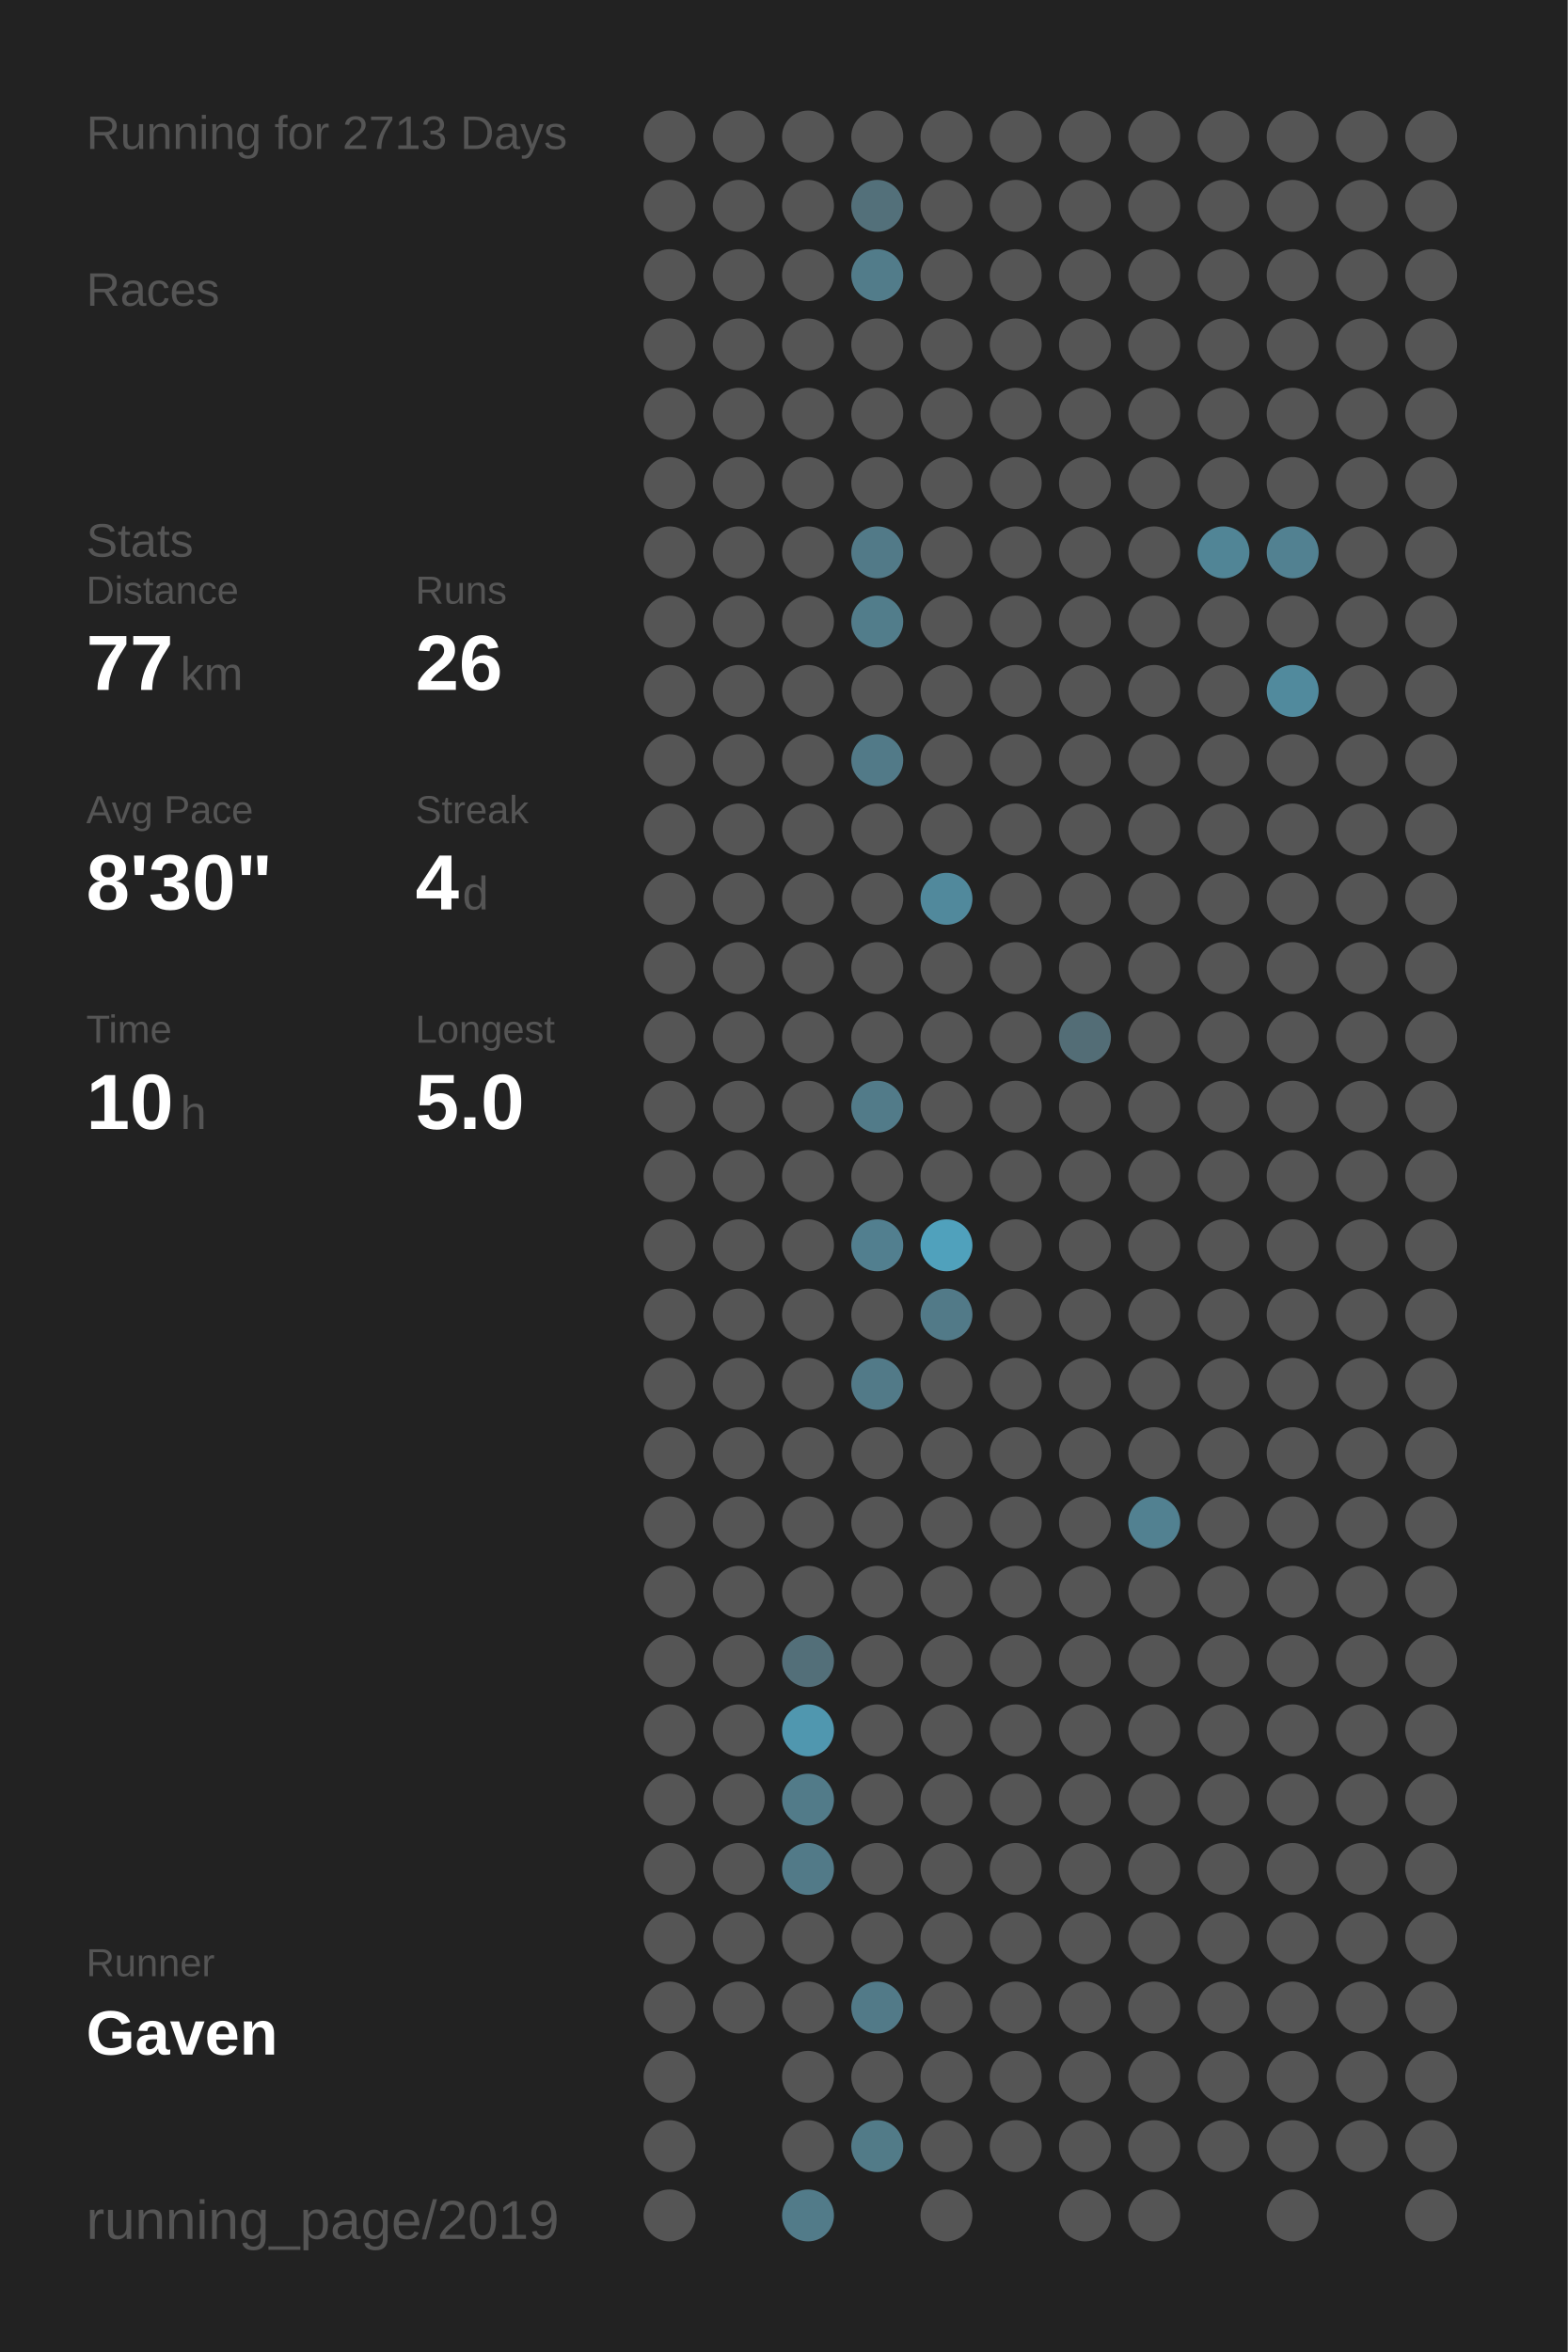
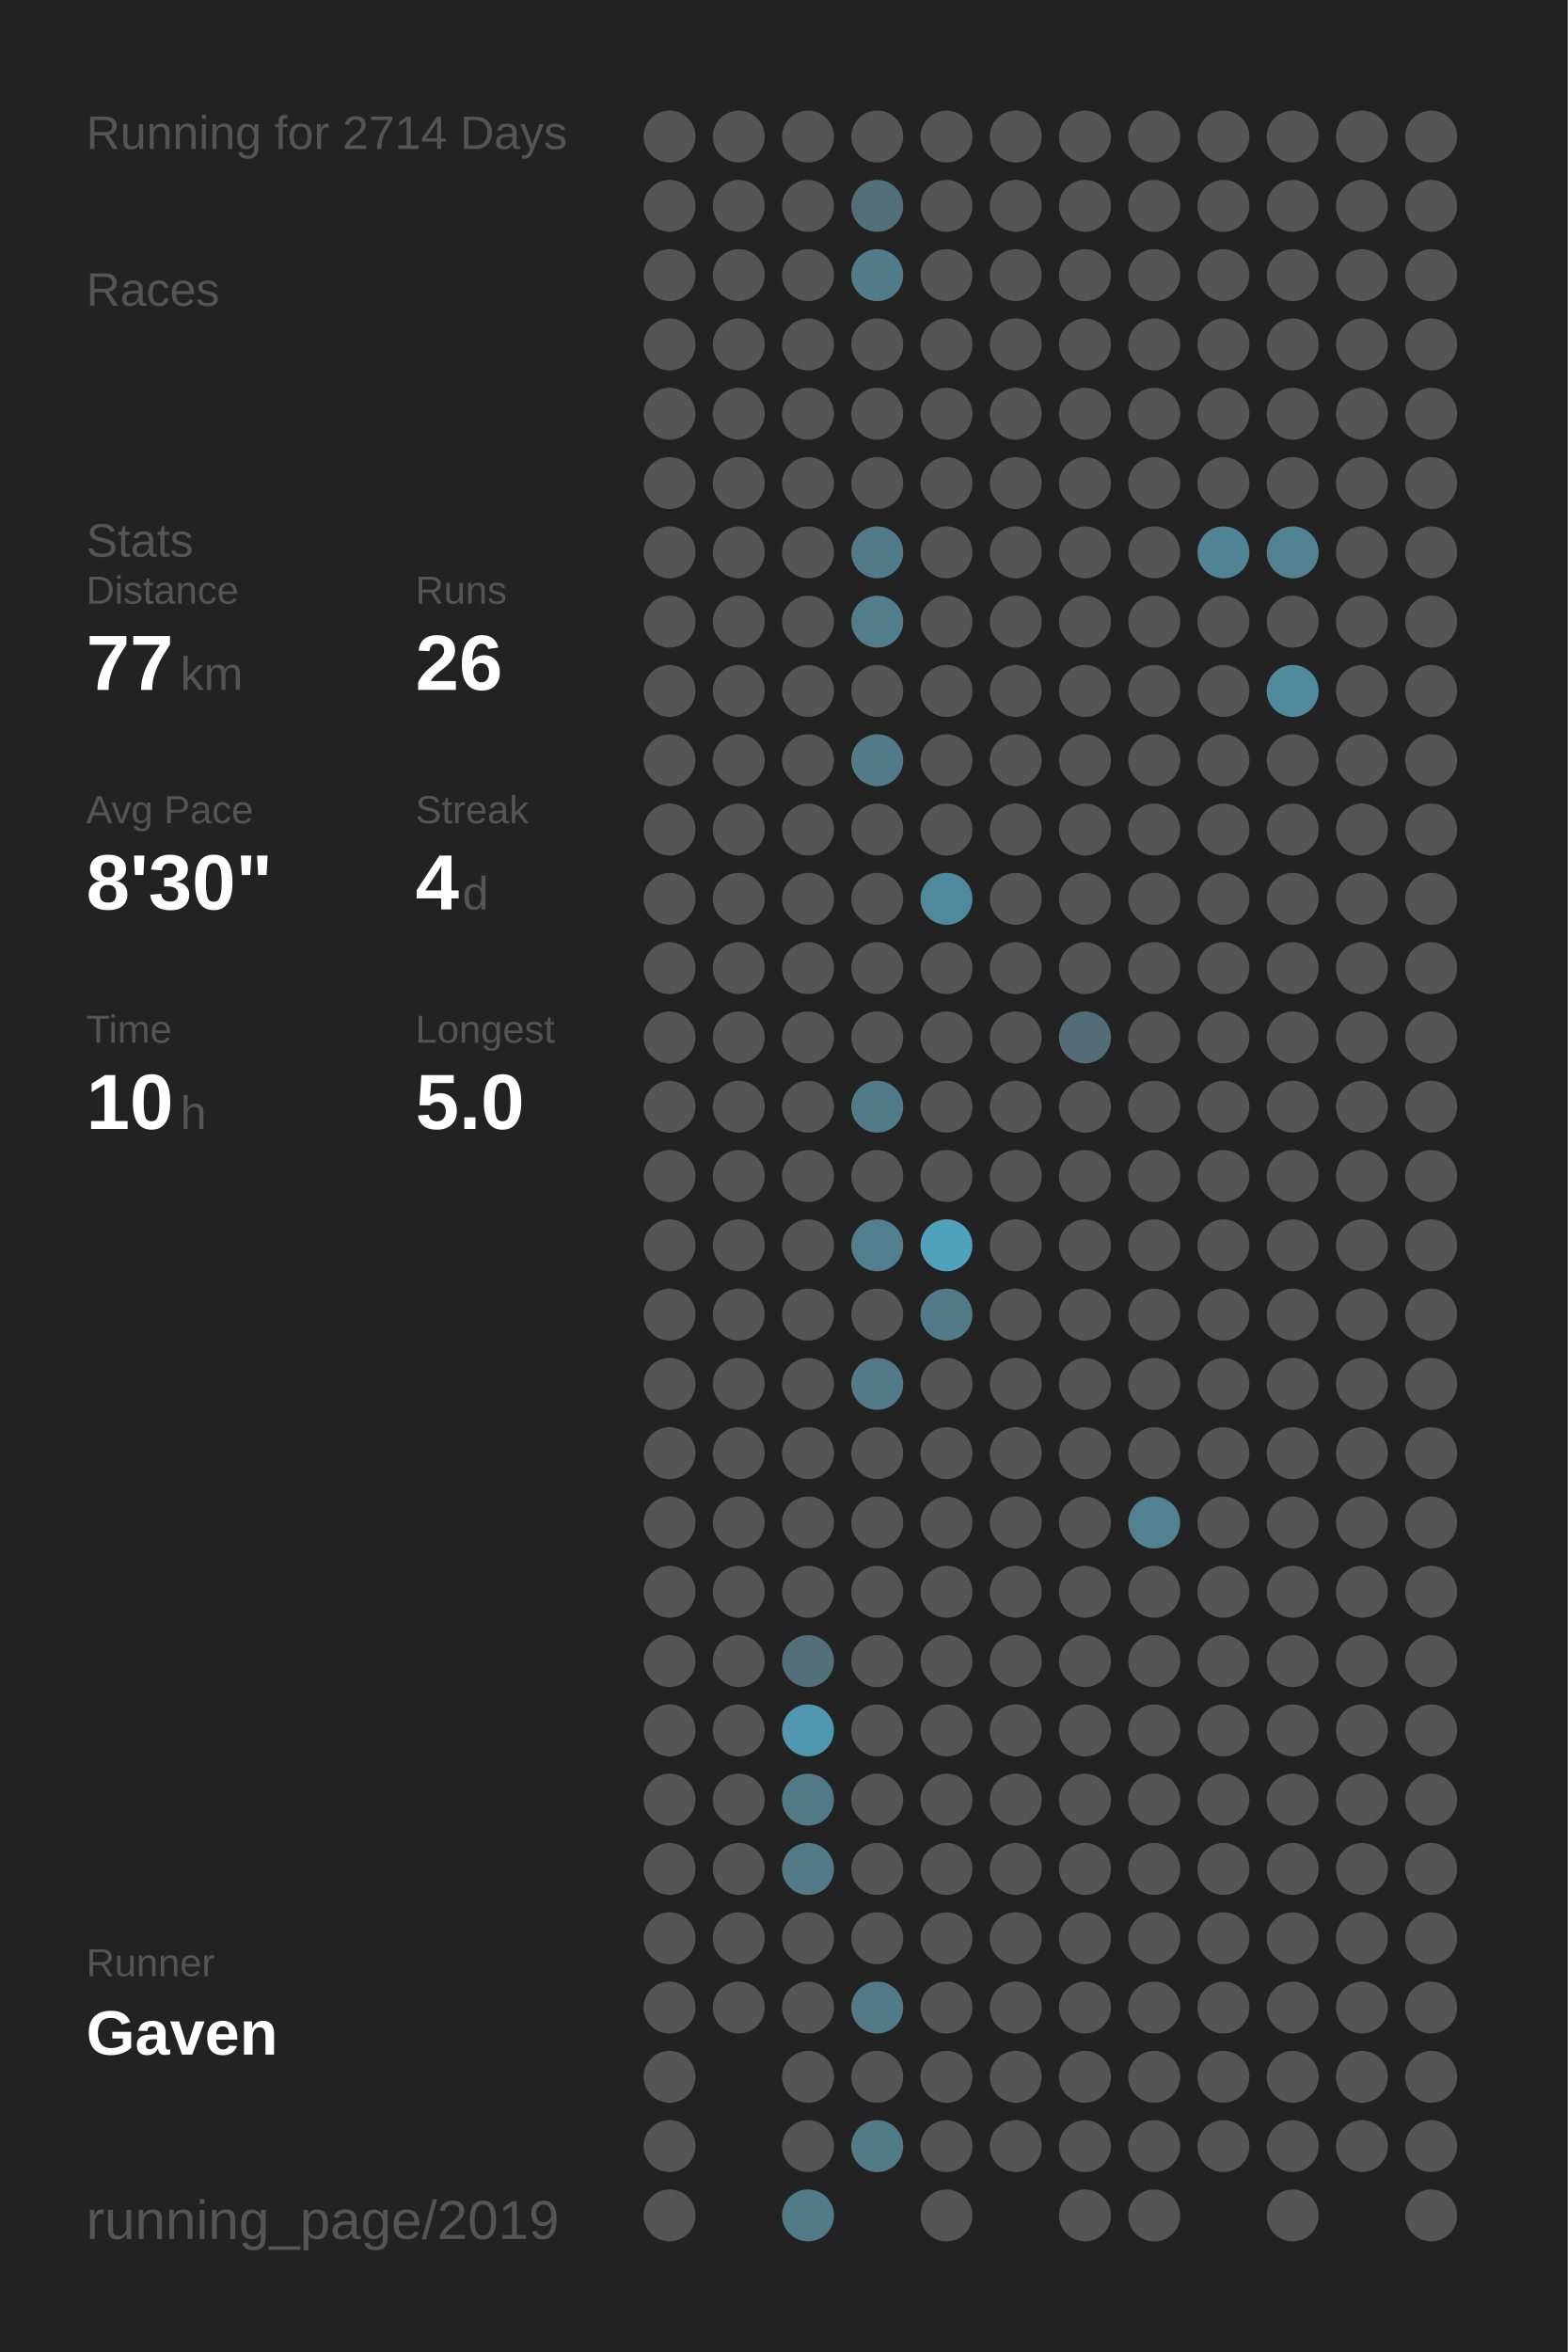
<svg xmlns="http://www.w3.org/2000/svg" baseProfile="full" height="300mm" version="1.1" viewBox="0,0,200,300" width="200mm">
  <defs />
  <rect fill="#222222" height="300" width="200" x="0" y="0" />
-   <text fill="#555555" style="font-size:6px; font-family:Arial;" x="11" y="19">Running for 2713 Days</text>
+   <text fill="#555555" style="font-size:6px; font-family:Arial;" x="11" y="19">Running for 2714 Days</text>
  <text fill="#555555" style="font-size:6px; font-family:Arial;" x="11" y="39">Races</text>
  <text fill="#555555" style="font-size:6px; font-family:Arial;" x="11" y="71">Stats</text>
  <text fill="#555555" style="font-size:5px; font-family:Arial;" x="11" y="77">Distance</text>
  <text fill="#FFFFFF" style="font-size:10px; font-family:Arial; font-weight:bold;" x="11" y="88">77</text>
  <text fill="#555555" style="font-size:6px; font-family:Arial;" x="23" y="88">km</text>
  <text fill="#555555" style="font-size:5px; font-family:Arial;" x="53" y="77">Runs</text>
  <text fill="#FFFFFF" style="font-size:10px; font-family:Arial; font-weight:bold;" x="53" y="88">26</text>
  <text fill="#555555" style="font-size:5px; font-family:Arial;" x="11" y="105">Avg Pace</text>
  <text fill="#FFFFFF" style="font-size:10px; font-family:Arial; font-weight:bold;" x="11" y="116">8'30"</text>
  <text fill="#555555" style="font-size:5px; font-family:Arial;" x="53" y="105">Streak</text>
  <text fill="#FFFFFF" style="font-size:10px; font-family:Arial; font-weight:bold;" x="53" y="116">4</text>
  <text fill="#555555" style="font-size:6px; font-family:Arial;" x="59" y="116">d</text>
  <text fill="#555555" style="font-size:5px; font-family:Arial;" x="11" y="133">Time</text>
  <text fill="#FFFFFF" style="font-size:10px; font-family:Arial; font-weight:bold;" x="11" y="144">10</text>
  <text fill="#555555" style="font-size:6px; font-family:Arial;" x="23" y="144">h</text>
  <text fill="#555555" style="font-size:5px; font-family:Arial;" x="53" y="133">Longest</text>
  <text fill="#FFFFFF" style="font-size:10px; font-family:Arial; font-weight:bold;" x="53" y="144">5.0</text>
  <text fill="#555555" style="font-size:5px; font-family:Arial;" x="11" y="252.065">Runner</text>
  <text fill="#FFFFFF" style="font-size:8px; font-family:Arial; font-weight:bold;" x="11" y="262.065">Gaven</text>
  <text fill="#555555" style="font-size:7px; font-family:Arial;" x="11" y="285.581">running_page/2019</text>
  <circle cx="85.417" cy="17.419" fill="#555555" r="3.312" />
  <circle cx="85.417" cy="26.258" fill="#555555" r="3.312" />
  <circle cx="85.417" cy="35.097" fill="#555555" r="3.312" />
  <circle cx="85.417" cy="43.935" fill="#555555" r="3.312" />
  <circle cx="85.417" cy="52.774" fill="#555555" r="3.312" />
  <circle cx="85.417" cy="61.613" fill="#555555" r="3.312" />
  <circle cx="85.417" cy="70.452" fill="#555555" r="3.312" />
  <circle cx="85.417" cy="79.29" fill="#555555" r="3.312" />
  <circle cx="85.417" cy="88.129" fill="#555555" r="3.312" />
  <circle cx="85.417" cy="96.968" fill="#555555" r="3.312" />
  <circle cx="85.417" cy="105.806" fill="#555555" r="3.312" />
  <circle cx="85.417" cy="114.645" fill="#555555" r="3.312" />
  <circle cx="85.417" cy="123.484" fill="#555555" r="3.312" />
  <circle cx="85.417" cy="132.323" fill="#555555" r="3.312" />
  <circle cx="85.417" cy="141.161" fill="#555555" r="3.312" />
  <circle cx="85.417" cy="150" fill="#555555" r="3.312" />
  <circle cx="85.417" cy="158.839" fill="#555555" r="3.312" />
  <circle cx="85.417" cy="167.677" fill="#555555" r="3.312" />
  <circle cx="85.417" cy="176.516" fill="#555555" r="3.312" />
  <circle cx="85.417" cy="185.355" fill="#555555" r="3.312" />
  <circle cx="85.417" cy="194.194" fill="#555555" r="3.312" />
  <circle cx="85.417" cy="203.032" fill="#555555" r="3.312" />
  <circle cx="85.417" cy="211.871" fill="#555555" r="3.312" />
  <circle cx="85.417" cy="220.71" fill="#555555" r="3.312" />
  <circle cx="85.417" cy="229.548" fill="#555555" r="3.312" />
  <circle cx="85.417" cy="238.387" fill="#555555" r="3.312" />
  <circle cx="85.417" cy="247.226" fill="#555555" r="3.312" />
  <circle cx="85.417" cy="256.065" fill="#555555" r="3.312" />
  <circle cx="85.417" cy="264.903" fill="#555555" r="3.312" />
  <circle cx="85.417" cy="273.742" fill="#555555" r="3.312" />
  <circle cx="85.417" cy="282.581" fill="#555555" r="3.312" />
  <circle cx="94.25" cy="17.419" fill="#555555" r="3.312" />
  <circle cx="94.25" cy="26.258" fill="#555555" r="3.312" />
  <circle cx="94.25" cy="35.097" fill="#555555" r="3.312" />
  <circle cx="94.25" cy="43.935" fill="#555555" r="3.312" />
  <circle cx="94.25" cy="52.774" fill="#555555" r="3.312" />
  <circle cx="94.25" cy="61.613" fill="#555555" r="3.312" />
  <circle cx="94.25" cy="70.452" fill="#555555" r="3.312" />
  <circle cx="94.25" cy="79.29" fill="#555555" r="3.312" />
  <circle cx="94.25" cy="88.129" fill="#555555" r="3.312" />
  <circle cx="94.25" cy="96.968" fill="#555555" r="3.312" />
  <circle cx="94.25" cy="105.806" fill="#555555" r="3.312" />
  <circle cx="94.25" cy="114.645" fill="#555555" r="3.312" />
  <circle cx="94.25" cy="123.484" fill="#555555" r="3.312" />
  <circle cx="94.25" cy="132.323" fill="#555555" r="3.312" />
  <circle cx="94.25" cy="141.161" fill="#555555" r="3.312" />
  <circle cx="94.25" cy="150" fill="#555555" r="3.312" />
  <circle cx="94.25" cy="158.839" fill="#555555" r="3.312" />
  <circle cx="94.25" cy="167.677" fill="#555555" r="3.312" />
  <circle cx="94.25" cy="176.516" fill="#555555" r="3.312" />
  <circle cx="94.25" cy="185.355" fill="#555555" r="3.312" />
  <circle cx="94.25" cy="194.194" fill="#555555" r="3.312" />
  <circle cx="94.25" cy="203.032" fill="#555555" r="3.312" />
  <circle cx="94.25" cy="211.871" fill="#555555" r="3.312" />
  <circle cx="94.25" cy="220.71" fill="#555555" r="3.312" />
  <circle cx="94.25" cy="229.548" fill="#555555" r="3.312" />
  <circle cx="94.25" cy="238.387" fill="#555555" r="3.312" />
  <circle cx="94.25" cy="247.226" fill="#555555" r="3.312" />
  <circle cx="94.25" cy="256.065" fill="#555555" r="3.312" />
  <circle cx="103.083" cy="17.419" fill="#555555" r="3.312" />
  <circle cx="103.083" cy="26.258" fill="#555555" r="3.312" />
  <circle cx="103.083" cy="35.097" fill="#555555" r="3.312" />
  <circle cx="103.083" cy="43.935" fill="#555555" r="3.312" />
  <circle cx="103.083" cy="52.774" fill="#555555" r="3.312" />
  <circle cx="103.083" cy="61.613" fill="#555555" r="3.312" />
  <circle cx="103.083" cy="70.452" fill="#555555" r="3.312" />
  <circle cx="103.083" cy="79.29" fill="#555555" r="3.312" />
  <circle cx="103.083" cy="88.129" fill="#555555" r="3.312" />
  <circle cx="103.083" cy="96.968" fill="#555555" r="3.312" />
  <circle cx="103.083" cy="105.806" fill="#555555" r="3.312" />
  <circle cx="103.083" cy="114.645" fill="#555555" r="3.312" />
  <circle cx="103.083" cy="123.484" fill="#555555" r="3.312" />
  <circle cx="103.083" cy="132.323" fill="#555555" r="3.312" />
  <circle cx="103.083" cy="141.161" fill="#555555" r="3.312" />
  <circle cx="103.083" cy="150" fill="#555555" r="3.312" />
  <circle cx="103.083" cy="158.839" fill="#555555" r="3.312" />
  <circle cx="103.083" cy="167.677" fill="#555555" r="3.312" />
  <circle cx="103.083" cy="176.516" fill="#555555" r="3.312" />
  <circle cx="103.083" cy="185.355" fill="#555555" r="3.312" />
  <circle cx="103.083" cy="194.194" fill="#555555" r="3.312" />
  <circle cx="103.083" cy="203.032" fill="#555555" r="3.312" />
  <circle cx="103.083" cy="211.871" fill="#536f79" r="3.312" />
  <circle cx="103.083" cy="220.71" fill="#5097af" r="3.312" />
  <circle cx="103.083" cy="229.548" fill="#527b89" r="3.312" />
  <circle cx="103.083" cy="238.387" fill="#527a88" r="3.312" />
  <circle cx="103.083" cy="247.226" fill="#555555" r="3.312" />
  <circle cx="103.083" cy="256.065" fill="#555555" r="3.312" />
  <circle cx="103.083" cy="264.903" fill="#555555" r="3.312" />
  <circle cx="103.083" cy="273.742" fill="#555555" r="3.312" />
  <circle cx="103.083" cy="282.581" fill="#527b89" r="3.312" />
  <circle cx="111.917" cy="17.419" fill="#555555" r="3.312" />
  <circle cx="111.917" cy="26.258" fill="#53707a" r="3.312" />
  <circle cx="111.917" cy="35.097" fill="#527c8a" r="3.312" />
  <circle cx="111.917" cy="43.935" fill="#555555" r="3.312" />
  <circle cx="111.917" cy="52.774" fill="#555555" r="3.312" />
  <circle cx="111.917" cy="61.613" fill="#555555" r="3.312" />
  <circle cx="111.917" cy="70.452" fill="#527a88" r="3.312" />
  <circle cx="111.917" cy="79.29" fill="#527d8b" r="3.312" />
  <circle cx="111.917" cy="88.129" fill="#555555" r="3.312" />
  <circle cx="111.917" cy="96.968" fill="#527a88" r="3.312" />
  <circle cx="111.917" cy="105.806" fill="#555555" r="3.312" />
  <circle cx="111.917" cy="114.645" fill="#555555" r="3.312" />
  <circle cx="111.917" cy="123.484" fill="#555555" r="3.312" />
  <circle cx="111.917" cy="132.323" fill="#555555" r="3.312" />
  <circle cx="111.917" cy="141.161" fill="#527b89" r="3.312" />
  <circle cx="111.917" cy="150" fill="#555555" r="3.312" />
  <circle cx="111.917" cy="158.839" fill="#527f8f" r="3.312" />
  <circle cx="111.917" cy="167.677" fill="#555555" r="3.312" />
  <circle cx="111.917" cy="176.516" fill="#527a88" r="3.312" />
  <circle cx="111.917" cy="185.355" fill="#555555" r="3.312" />
  <circle cx="111.917" cy="194.194" fill="#555555" r="3.312" />
  <circle cx="111.917" cy="203.032" fill="#555555" r="3.312" />
  <circle cx="111.917" cy="211.871" fill="#555555" r="3.312" />
  <circle cx="111.917" cy="220.71" fill="#555555" r="3.312" />
  <circle cx="111.917" cy="229.548" fill="#555555" r="3.312" />
  <circle cx="111.917" cy="238.387" fill="#555555" r="3.312" />
  <circle cx="111.917" cy="247.226" fill="#555555" r="3.312" />
  <circle cx="111.917" cy="256.065" fill="#527a88" r="3.312" />
  <circle cx="111.917" cy="264.903" fill="#555555" r="3.312" />
  <circle cx="111.917" cy="273.742" fill="#527b88" r="3.312" />
  <circle cx="120.75" cy="17.419" fill="#555555" r="3.312" />
  <circle cx="120.75" cy="26.258" fill="#555555" r="3.312" />
  <circle cx="120.75" cy="35.097" fill="#555555" r="3.312" />
  <circle cx="120.75" cy="43.935" fill="#555555" r="3.312" />
  <circle cx="120.75" cy="52.774" fill="#555555" r="3.312" />
  <circle cx="120.75" cy="61.613" fill="#555555" r="3.312" />
  <circle cx="120.75" cy="70.452" fill="#555555" r="3.312" />
  <circle cx="120.75" cy="79.29" fill="#555555" r="3.312" />
  <circle cx="120.75" cy="88.129" fill="#555555" r="3.312" />
  <circle cx="120.75" cy="96.968" fill="#555555" r="3.312" />
  <circle cx="120.75" cy="105.806" fill="#555555" r="3.312" />
  <circle cx="120.75" cy="114.645" fill="#51899c" r="3.312" />
  <circle cx="120.75" cy="123.484" fill="#555555" r="3.312" />
  <circle cx="120.75" cy="132.323" fill="#555555" r="3.312" />
  <circle cx="120.75" cy="141.161" fill="#555555" r="3.312" />
  <circle cx="120.75" cy="150" fill="#555555" r="3.312" />
  <circle cx="120.75" cy="158.839" fill="#50a1bc" r="3.312" />
  <circle cx="120.75" cy="167.677" fill="#527a88" r="3.312" />
  <circle cx="120.75" cy="176.516" fill="#555555" r="3.312" />
  <circle cx="120.75" cy="185.355" fill="#555555" r="3.312" />
  <circle cx="120.75" cy="194.194" fill="#555555" r="3.312" />
  <circle cx="120.75" cy="203.032" fill="#555555" r="3.312" />
  <circle cx="120.75" cy="211.871" fill="#555555" r="3.312" />
  <circle cx="120.75" cy="220.71" fill="#555555" r="3.312" />
  <circle cx="120.75" cy="229.548" fill="#555555" r="3.312" />
  <circle cx="120.75" cy="238.387" fill="#555555" r="3.312" />
  <circle cx="120.75" cy="247.226" fill="#555555" r="3.312" />
  <circle cx="120.75" cy="256.065" fill="#555555" r="3.312" />
  <circle cx="120.75" cy="264.903" fill="#555555" r="3.312" />
  <circle cx="120.75" cy="273.742" fill="#555555" r="3.312" />
  <circle cx="120.75" cy="282.581" fill="#555555" r="3.312" />
  <circle cx="129.583" cy="17.419" fill="#555555" r="3.312" />
  <circle cx="129.583" cy="26.258" fill="#555555" r="3.312" />
  <circle cx="129.583" cy="35.097" fill="#555555" r="3.312" />
  <circle cx="129.583" cy="43.935" fill="#555555" r="3.312" />
  <circle cx="129.583" cy="52.774" fill="#555555" r="3.312" />
  <circle cx="129.583" cy="61.613" fill="#555555" r="3.312" />
  <circle cx="129.583" cy="70.452" fill="#555555" r="3.312" />
  <circle cx="129.583" cy="79.29" fill="#555555" r="3.312" />
  <circle cx="129.583" cy="88.129" fill="#555555" r="3.312" />
  <circle cx="129.583" cy="96.968" fill="#555555" r="3.312" />
  <circle cx="129.583" cy="105.806" fill="#555555" r="3.312" />
  <circle cx="129.583" cy="114.645" fill="#555555" r="3.312" />
  <circle cx="129.583" cy="123.484" fill="#555555" r="3.312" />
  <circle cx="129.583" cy="132.323" fill="#555555" r="3.312" />
  <circle cx="129.583" cy="141.161" fill="#555555" r="3.312" />
  <circle cx="129.583" cy="150" fill="#555555" r="3.312" />
  <circle cx="129.583" cy="158.839" fill="#555555" r="3.312" />
  <circle cx="129.583" cy="167.677" fill="#555555" r="3.312" />
  <circle cx="129.583" cy="176.516" fill="#555555" r="3.312" />
  <circle cx="129.583" cy="185.355" fill="#555555" r="3.312" />
  <circle cx="129.583" cy="194.194" fill="#555555" r="3.312" />
  <circle cx="129.583" cy="203.032" fill="#555555" r="3.312" />
  <circle cx="129.583" cy="211.871" fill="#555555" r="3.312" />
  <circle cx="129.583" cy="220.71" fill="#555555" r="3.312" />
  <circle cx="129.583" cy="229.548" fill="#555555" r="3.312" />
  <circle cx="129.583" cy="238.387" fill="#555555" r="3.312" />
  <circle cx="129.583" cy="247.226" fill="#555555" r="3.312" />
  <circle cx="129.583" cy="256.065" fill="#555555" r="3.312" />
  <circle cx="129.583" cy="264.903" fill="#555555" r="3.312" />
  <circle cx="129.583" cy="273.742" fill="#555555" r="3.312" />
  <circle cx="138.417" cy="17.419" fill="#555555" r="3.312" />
  <circle cx="138.417" cy="26.258" fill="#555555" r="3.312" />
  <circle cx="138.417" cy="35.097" fill="#555555" r="3.312" />
  <circle cx="138.417" cy="43.935" fill="#555555" r="3.312" />
  <circle cx="138.417" cy="52.774" fill="#555555" r="3.312" />
  <circle cx="138.417" cy="61.613" fill="#555555" r="3.312" />
  <circle cx="138.417" cy="70.452" fill="#555555" r="3.312" />
  <circle cx="138.417" cy="79.29" fill="#555555" r="3.312" />
  <circle cx="138.417" cy="88.129" fill="#555555" r="3.312" />
  <circle cx="138.417" cy="96.968" fill="#555555" r="3.312" />
  <circle cx="138.417" cy="105.806" fill="#555555" r="3.312" />
  <circle cx="138.417" cy="114.645" fill="#555555" r="3.312" />
  <circle cx="138.417" cy="123.484" fill="#555555" r="3.312" />
  <circle cx="138.417" cy="132.323" fill="#536d76" r="3.312" />
  <circle cx="138.417" cy="141.161" fill="#555555" r="3.312" />
  <circle cx="138.417" cy="150" fill="#555555" r="3.312" />
  <circle cx="138.417" cy="158.839" fill="#555555" r="3.312" />
  <circle cx="138.417" cy="167.677" fill="#555555" r="3.312" />
  <circle cx="138.417" cy="176.516" fill="#555555" r="3.312" />
  <circle cx="138.417" cy="185.355" fill="#555555" r="3.312" />
  <circle cx="138.417" cy="194.194" fill="#555555" r="3.312" />
  <circle cx="138.417" cy="203.032" fill="#555555" r="3.312" />
  <circle cx="138.417" cy="211.871" fill="#555555" r="3.312" />
  <circle cx="138.417" cy="220.71" fill="#555555" r="3.312" />
  <circle cx="138.417" cy="229.548" fill="#555555" r="3.312" />
  <circle cx="138.417" cy="238.387" fill="#555555" r="3.312" />
  <circle cx="138.417" cy="247.226" fill="#555555" r="3.312" />
  <circle cx="138.417" cy="256.065" fill="#555555" r="3.312" />
  <circle cx="138.417" cy="264.903" fill="#555555" r="3.312" />
  <circle cx="138.417" cy="273.742" fill="#555555" r="3.312" />
  <circle cx="138.417" cy="282.581" fill="#555555" r="3.312" />
  <circle cx="147.25" cy="17.419" fill="#555555" r="3.312" />
  <circle cx="147.25" cy="26.258" fill="#555555" r="3.312" />
  <circle cx="147.25" cy="35.097" fill="#555555" r="3.312" />
  <circle cx="147.25" cy="43.935" fill="#555555" r="3.312" />
  <circle cx="147.25" cy="52.774" fill="#555555" r="3.312" />
  <circle cx="147.25" cy="61.613" fill="#555555" r="3.312" />
  <circle cx="147.25" cy="70.452" fill="#555555" r="3.312" />
  <circle cx="147.25" cy="79.29" fill="#555555" r="3.312" />
  <circle cx="147.25" cy="88.129" fill="#555555" r="3.312" />
  <circle cx="147.25" cy="96.968" fill="#555555" r="3.312" />
  <circle cx="147.25" cy="105.806" fill="#555555" r="3.312" />
  <circle cx="147.25" cy="114.645" fill="#555555" r="3.312" />
  <circle cx="147.25" cy="123.484" fill="#555555" r="3.312" />
  <circle cx="147.25" cy="132.323" fill="#555555" r="3.312" />
  <circle cx="147.25" cy="141.161" fill="#555555" r="3.312" />
  <circle cx="147.25" cy="150" fill="#555555" r="3.312" />
  <circle cx="147.25" cy="158.839" fill="#555555" r="3.312" />
  <circle cx="147.25" cy="167.677" fill="#555555" r="3.312" />
  <circle cx="147.25" cy="176.516" fill="#555555" r="3.312" />
  <circle cx="147.25" cy="185.355" fill="#555555" r="3.312" />
  <circle cx="147.25" cy="194.194" fill="#528191" r="3.312" />
  <circle cx="147.25" cy="203.032" fill="#555555" r="3.312" />
  <circle cx="147.25" cy="211.871" fill="#555555" r="3.312" />
  <circle cx="147.25" cy="220.71" fill="#555555" r="3.312" />
  <circle cx="147.25" cy="229.548" fill="#555555" r="3.312" />
  <circle cx="147.25" cy="238.387" fill="#555555" r="3.312" />
  <circle cx="147.25" cy="247.226" fill="#555555" r="3.312" />
  <circle cx="147.25" cy="256.065" fill="#555555" r="3.312" />
  <circle cx="147.25" cy="264.903" fill="#555555" r="3.312" />
  <circle cx="147.25" cy="273.742" fill="#555555" r="3.312" />
  <circle cx="147.25" cy="282.581" fill="#555555" r="3.312" />
  <circle cx="156.083" cy="17.419" fill="#555555" r="3.312" />
  <circle cx="156.083" cy="26.258" fill="#555555" r="3.312" />
  <circle cx="156.083" cy="35.097" fill="#555555" r="3.312" />
  <circle cx="156.083" cy="43.935" fill="#555555" r="3.312" />
  <circle cx="156.083" cy="52.774" fill="#555555" r="3.312" />
  <circle cx="156.083" cy="61.613" fill="#555555" r="3.312" />
  <circle cx="156.083" cy="70.452" fill="#518596" r="3.312" />
  <circle cx="156.083" cy="79.29" fill="#555555" r="3.312" />
  <circle cx="156.083" cy="88.129" fill="#555555" r="3.312" />
  <circle cx="156.083" cy="96.968" fill="#555555" r="3.312" />
  <circle cx="156.083" cy="105.806" fill="#555555" r="3.312" />
  <circle cx="156.083" cy="114.645" fill="#555555" r="3.312" />
  <circle cx="156.083" cy="123.484" fill="#555555" r="3.312" />
  <circle cx="156.083" cy="132.323" fill="#555555" r="3.312" />
  <circle cx="156.083" cy="141.161" fill="#555555" r="3.312" />
  <circle cx="156.083" cy="150" fill="#555555" r="3.312" />
  <circle cx="156.083" cy="158.839" fill="#555555" r="3.312" />
  <circle cx="156.083" cy="167.677" fill="#555555" r="3.312" />
  <circle cx="156.083" cy="176.516" fill="#555555" r="3.312" />
  <circle cx="156.083" cy="185.355" fill="#555555" r="3.312" />
  <circle cx="156.083" cy="194.194" fill="#555555" r="3.312" />
  <circle cx="156.083" cy="203.032" fill="#555555" r="3.312" />
  <circle cx="156.083" cy="211.871" fill="#555555" r="3.312" />
  <circle cx="156.083" cy="220.71" fill="#555555" r="3.312" />
  <circle cx="156.083" cy="229.548" fill="#555555" r="3.312" />
  <circle cx="156.083" cy="238.387" fill="#555555" r="3.312" />
  <circle cx="156.083" cy="247.226" fill="#555555" r="3.312" />
  <circle cx="156.083" cy="256.065" fill="#555555" r="3.312" />
  <circle cx="156.083" cy="264.903" fill="#555555" r="3.312" />
  <circle cx="156.083" cy="273.742" fill="#555555" r="3.312" />
  <circle cx="164.917" cy="17.419" fill="#555555" r="3.312" />
  <circle cx="164.917" cy="26.258" fill="#555555" r="3.312" />
  <circle cx="164.917" cy="35.097" fill="#555555" r="3.312" />
  <circle cx="164.917" cy="43.935" fill="#555555" r="3.312" />
  <circle cx="164.917" cy="52.774" fill="#555555" r="3.312" />
  <circle cx="164.917" cy="61.613" fill="#555555" r="3.312" />
  <circle cx="164.917" cy="70.452" fill="#528191" r="3.312" />
  <circle cx="164.917" cy="79.29" fill="#555555" r="3.312" />
  <circle cx="164.917" cy="88.129" fill="#518a9d" r="3.312" />
  <circle cx="164.917" cy="96.968" fill="#555555" r="3.312" />
  <circle cx="164.917" cy="105.806" fill="#555555" r="3.312" />
  <circle cx="164.917" cy="114.645" fill="#555555" r="3.312" />
  <circle cx="164.917" cy="123.484" fill="#555555" r="3.312" />
  <circle cx="164.917" cy="132.323" fill="#555555" r="3.312" />
  <circle cx="164.917" cy="141.161" fill="#555555" r="3.312" />
  <circle cx="164.917" cy="150" fill="#555555" r="3.312" />
  <circle cx="164.917" cy="158.839" fill="#555555" r="3.312" />
  <circle cx="164.917" cy="167.677" fill="#555555" r="3.312" />
  <circle cx="164.917" cy="176.516" fill="#555555" r="3.312" />
  <circle cx="164.917" cy="185.355" fill="#555555" r="3.312" />
  <circle cx="164.917" cy="194.194" fill="#555555" r="3.312" />
  <circle cx="164.917" cy="203.032" fill="#555555" r="3.312" />
  <circle cx="164.917" cy="211.871" fill="#555555" r="3.312" />
  <circle cx="164.917" cy="220.71" fill="#555555" r="3.312" />
  <circle cx="164.917" cy="229.548" fill="#555555" r="3.312" />
  <circle cx="164.917" cy="238.387" fill="#555555" r="3.312" />
  <circle cx="164.917" cy="247.226" fill="#555555" r="3.312" />
  <circle cx="164.917" cy="256.065" fill="#555555" r="3.312" />
  <circle cx="164.917" cy="264.903" fill="#555555" r="3.312" />
  <circle cx="164.917" cy="273.742" fill="#555555" r="3.312" />
  <circle cx="164.917" cy="282.581" fill="#555555" r="3.312" />
  <circle cx="173.75" cy="17.419" fill="#555555" r="3.312" />
  <circle cx="173.75" cy="26.258" fill="#555555" r="3.312" />
  <circle cx="173.75" cy="35.097" fill="#555555" r="3.312" />
  <circle cx="173.75" cy="43.935" fill="#555555" r="3.312" />
  <circle cx="173.75" cy="52.774" fill="#555555" r="3.312" />
  <circle cx="173.75" cy="61.613" fill="#555555" r="3.312" />
  <circle cx="173.75" cy="70.452" fill="#555555" r="3.312" />
  <circle cx="173.75" cy="79.29" fill="#555555" r="3.312" />
  <circle cx="173.75" cy="88.129" fill="#555555" r="3.312" />
  <circle cx="173.75" cy="96.968" fill="#555555" r="3.312" />
  <circle cx="173.75" cy="105.806" fill="#555555" r="3.312" />
  <circle cx="173.75" cy="114.645" fill="#555555" r="3.312" />
  <circle cx="173.75" cy="123.484" fill="#555555" r="3.312" />
  <circle cx="173.75" cy="132.323" fill="#555555" r="3.312" />
  <circle cx="173.75" cy="141.161" fill="#555555" r="3.312" />
  <circle cx="173.75" cy="150" fill="#555555" r="3.312" />
  <circle cx="173.75" cy="158.839" fill="#555555" r="3.312" />
  <circle cx="173.75" cy="167.677" fill="#555555" r="3.312" />
  <circle cx="173.75" cy="176.516" fill="#555555" r="3.312" />
  <circle cx="173.75" cy="185.355" fill="#555555" r="3.312" />
  <circle cx="173.75" cy="194.194" fill="#555555" r="3.312" />
  <circle cx="173.75" cy="203.032" fill="#555555" r="3.312" />
  <circle cx="173.75" cy="211.871" fill="#555555" r="3.312" />
  <circle cx="173.75" cy="220.71" fill="#555555" r="3.312" />
  <circle cx="173.75" cy="229.548" fill="#555555" r="3.312" />
  <circle cx="173.75" cy="238.387" fill="#555555" r="3.312" />
  <circle cx="173.75" cy="247.226" fill="#555555" r="3.312" />
  <circle cx="173.75" cy="256.065" fill="#555555" r="3.312" />
  <circle cx="173.75" cy="264.903" fill="#555555" r="3.312" />
  <circle cx="173.75" cy="273.742" fill="#555555" r="3.312" />
  <circle cx="182.583" cy="17.419" fill="#555555" r="3.312" />
  <circle cx="182.583" cy="26.258" fill="#555555" r="3.312" />
  <circle cx="182.583" cy="35.097" fill="#555555" r="3.312" />
  <circle cx="182.583" cy="43.935" fill="#555555" r="3.312" />
  <circle cx="182.583" cy="52.774" fill="#555555" r="3.312" />
  <circle cx="182.583" cy="61.613" fill="#555555" r="3.312" />
  <circle cx="182.583" cy="70.452" fill="#555555" r="3.312" />
  <circle cx="182.583" cy="79.29" fill="#555555" r="3.312" />
  <circle cx="182.583" cy="88.129" fill="#555555" r="3.312" />
  <circle cx="182.583" cy="96.968" fill="#555555" r="3.312" />
  <circle cx="182.583" cy="105.806" fill="#555555" r="3.312" />
  <circle cx="182.583" cy="114.645" fill="#555555" r="3.312" />
  <circle cx="182.583" cy="123.484" fill="#555555" r="3.312" />
  <circle cx="182.583" cy="132.323" fill="#555555" r="3.312" />
  <circle cx="182.583" cy="141.161" fill="#555555" r="3.312" />
  <circle cx="182.583" cy="150" fill="#555555" r="3.312" />
  <circle cx="182.583" cy="158.839" fill="#555555" r="3.312" />
  <circle cx="182.583" cy="167.677" fill="#555555" r="3.312" />
  <circle cx="182.583" cy="176.516" fill="#555555" r="3.312" />
  <circle cx="182.583" cy="185.355" fill="#555555" r="3.312" />
  <circle cx="182.583" cy="194.194" fill="#555555" r="3.312" />
  <circle cx="182.583" cy="203.032" fill="#555555" r="3.312" />
  <circle cx="182.583" cy="211.871" fill="#555555" r="3.312" />
  <circle cx="182.583" cy="220.71" fill="#555555" r="3.312" />
  <circle cx="182.583" cy="229.548" fill="#555555" r="3.312" />
  <circle cx="182.583" cy="238.387" fill="#555555" r="3.312" />
  <circle cx="182.583" cy="247.226" fill="#555555" r="3.312" />
  <circle cx="182.583" cy="256.065" fill="#555555" r="3.312" />
  <circle cx="182.583" cy="264.903" fill="#555555" r="3.312" />
  <circle cx="182.583" cy="273.742" fill="#555555" r="3.312" />
  <circle cx="182.583" cy="282.581" fill="#555555" r="3.312" />
</svg>
